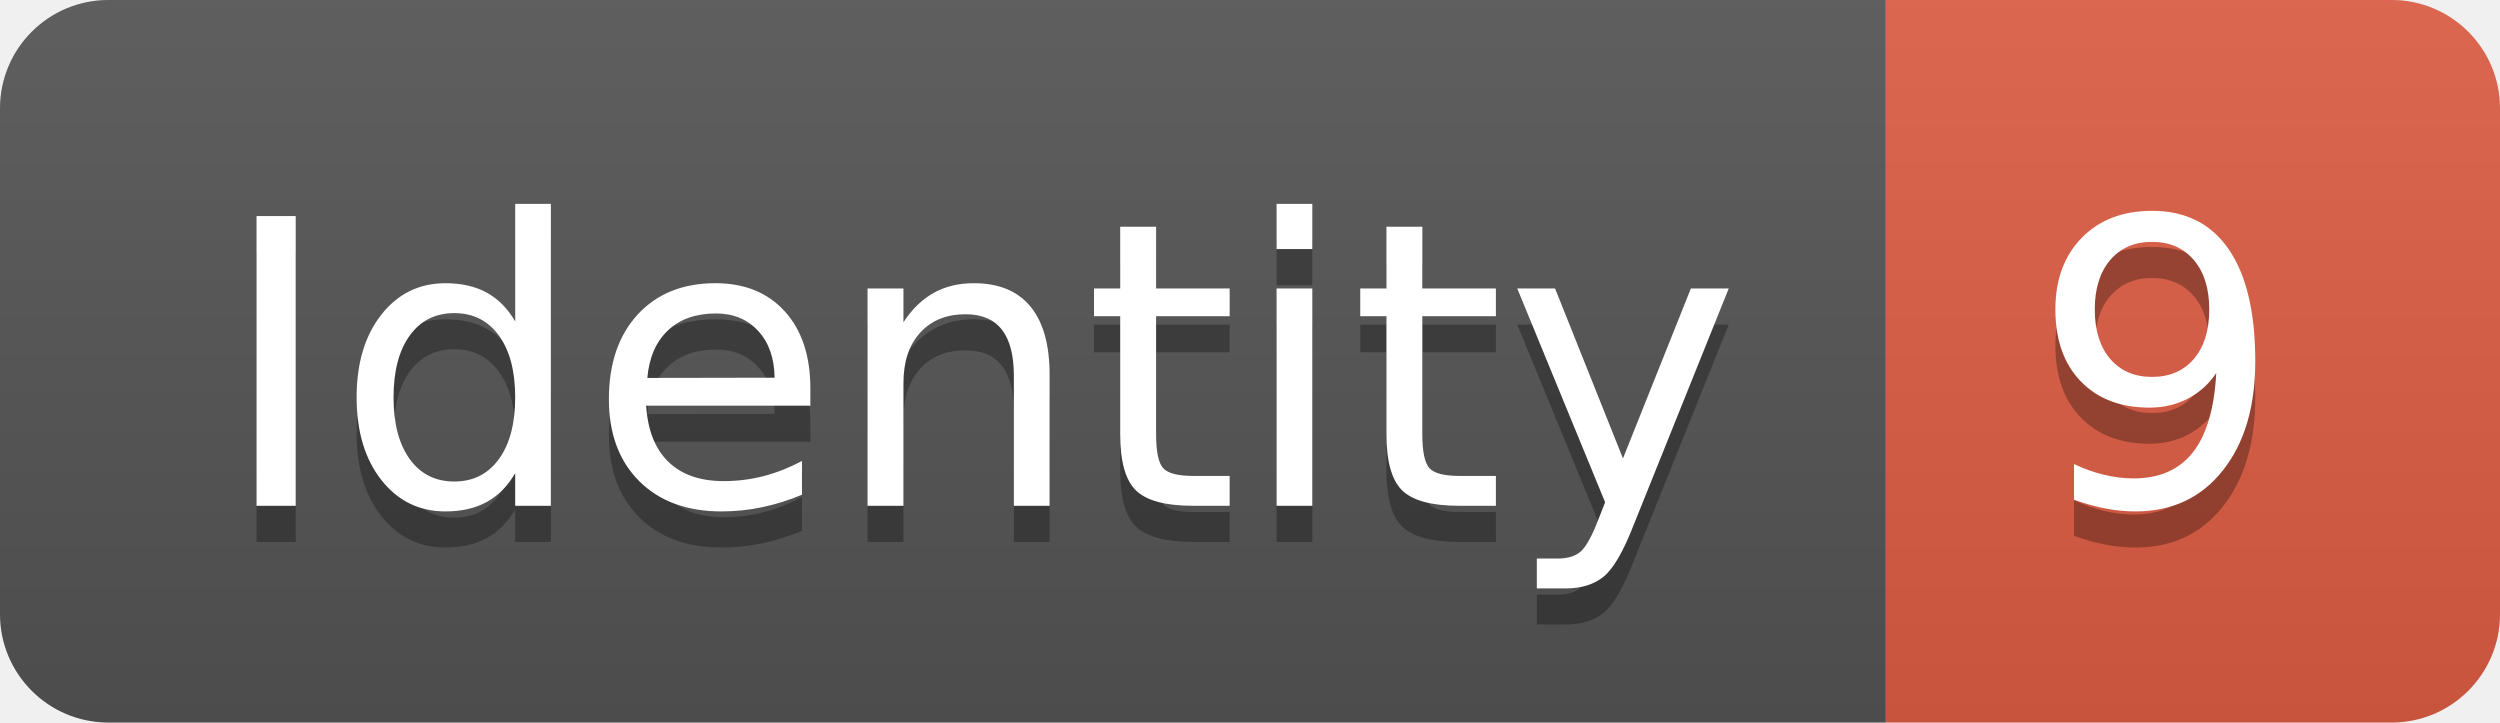
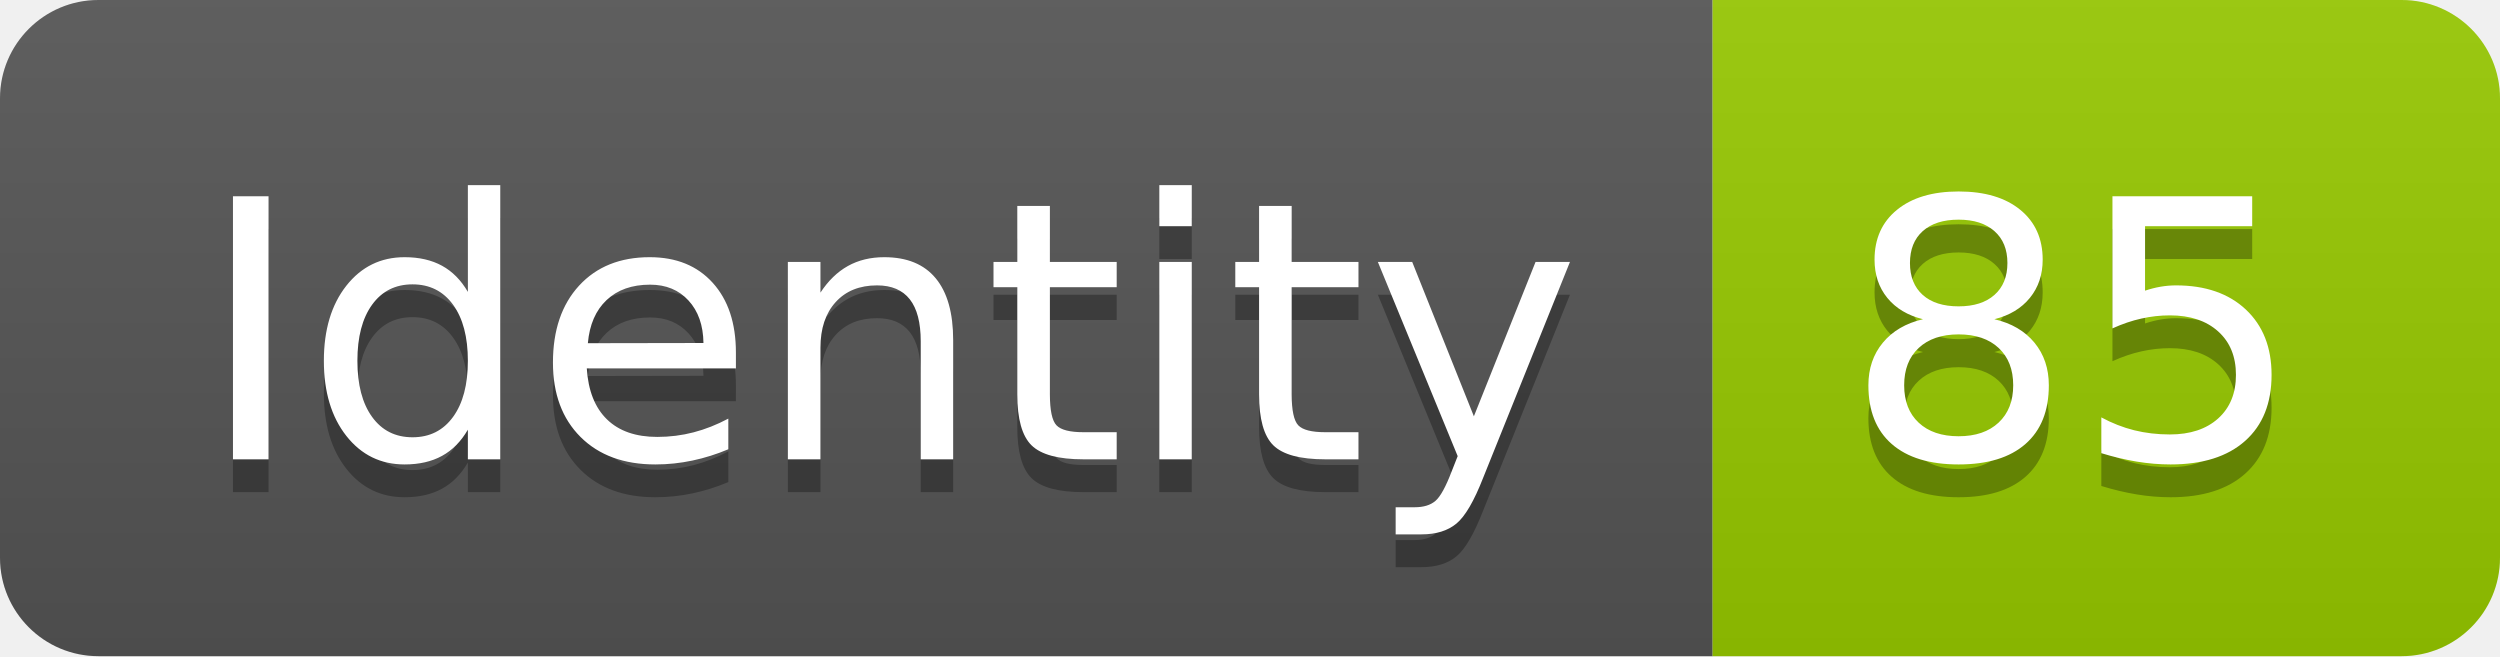
- <svg xmlns="http://www.w3.org/2000/svg" width="69.2" height="20">
+ <svg xmlns="http://www.w3.org/2000/svg" width="76.2" height="20">
  <linearGradient id="smooth" x2="0" y2="100%">
    <stop offset="0" stop-color="#bbb" stop-opacity=".1" />
    <stop offset="1" stop-opacity=".1" />
  </linearGradient>
  <clipPath id="round">
-     <rect width="69.2" height="20" rx="3" fill="#fff" />
+     <rect width="76.2" height="20" rx="3" fill="#fff" />
  </clipPath>
  <g clip-path="url(#round)">
    <rect width="52.2" height="20" fill="#555" />
-     <rect x="52.2" width="17.0" height="20" fill="#e05d44" />
-     <rect width="69.2" height="20" fill="url(#smooth)" />
+     <rect x="52.2" width="24.0" height="20" fill="#97CA00" />
+     <rect width="76.2" height="20" fill="url(#smooth)" />
  </g>
  <g fill="#fff" text-anchor="middle" font-family="DejaVu Sans,Verdana,Geneva,sans-serif" font-size="110">
    <text x="271.0" y="150" fill="#010101" fill-opacity=".3" transform="scale(0.1)" textLength="422.0" lengthAdjust="spacing">Identity</text>
    <text x="271.0" y="140" transform="scale(0.1)" textLength="422.0" lengthAdjust="spacing">Identity</text>
-     <text x="597.0" y="150" fill="#010101" fill-opacity=".3" transform="scale(0.1)" textLength="70.0" lengthAdjust="spacing">9</text>
-     <text x="597.0" y="140" transform="scale(0.1)" textLength="70.0" lengthAdjust="spacing">9</text>
+     <text x="632.0" y="150" fill="#010101" fill-opacity=".3" transform="scale(0.1)" textLength="140.0" lengthAdjust="spacing">85</text>
+     <text x="632.0" y="140" transform="scale(0.1)" textLength="140.0" lengthAdjust="spacing">85</text>
  </g>
</svg>
